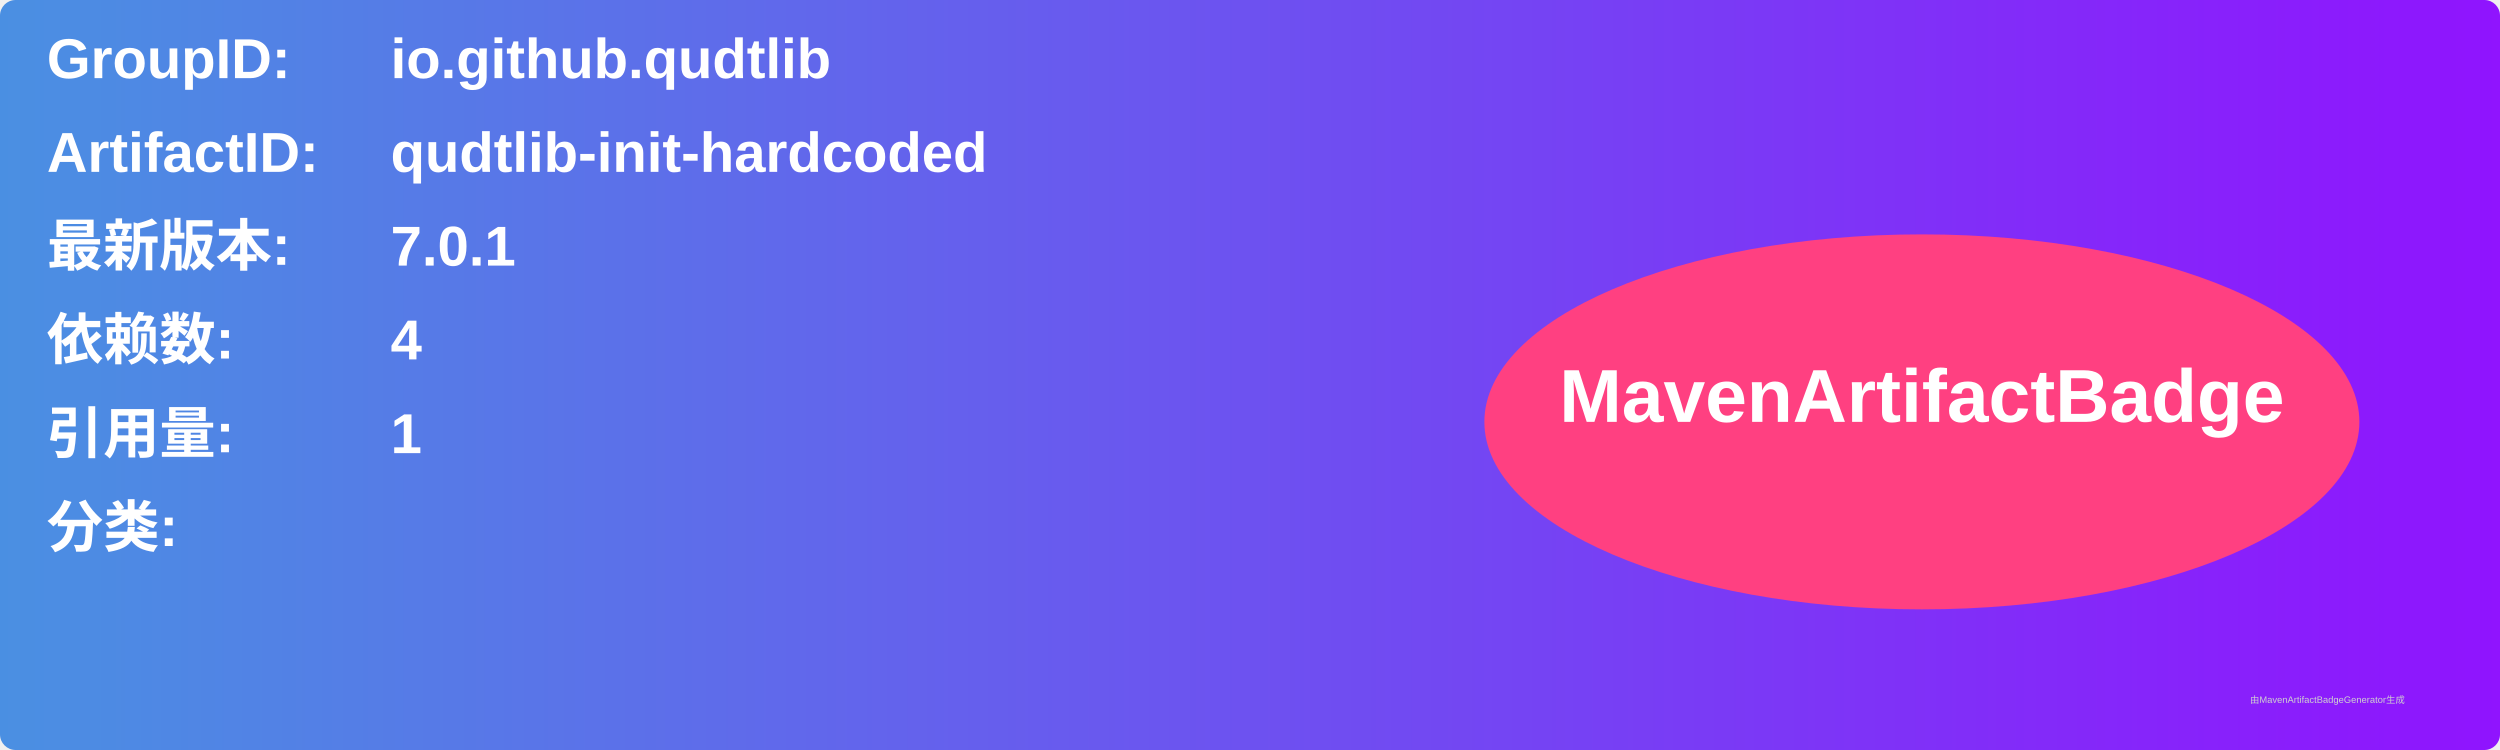
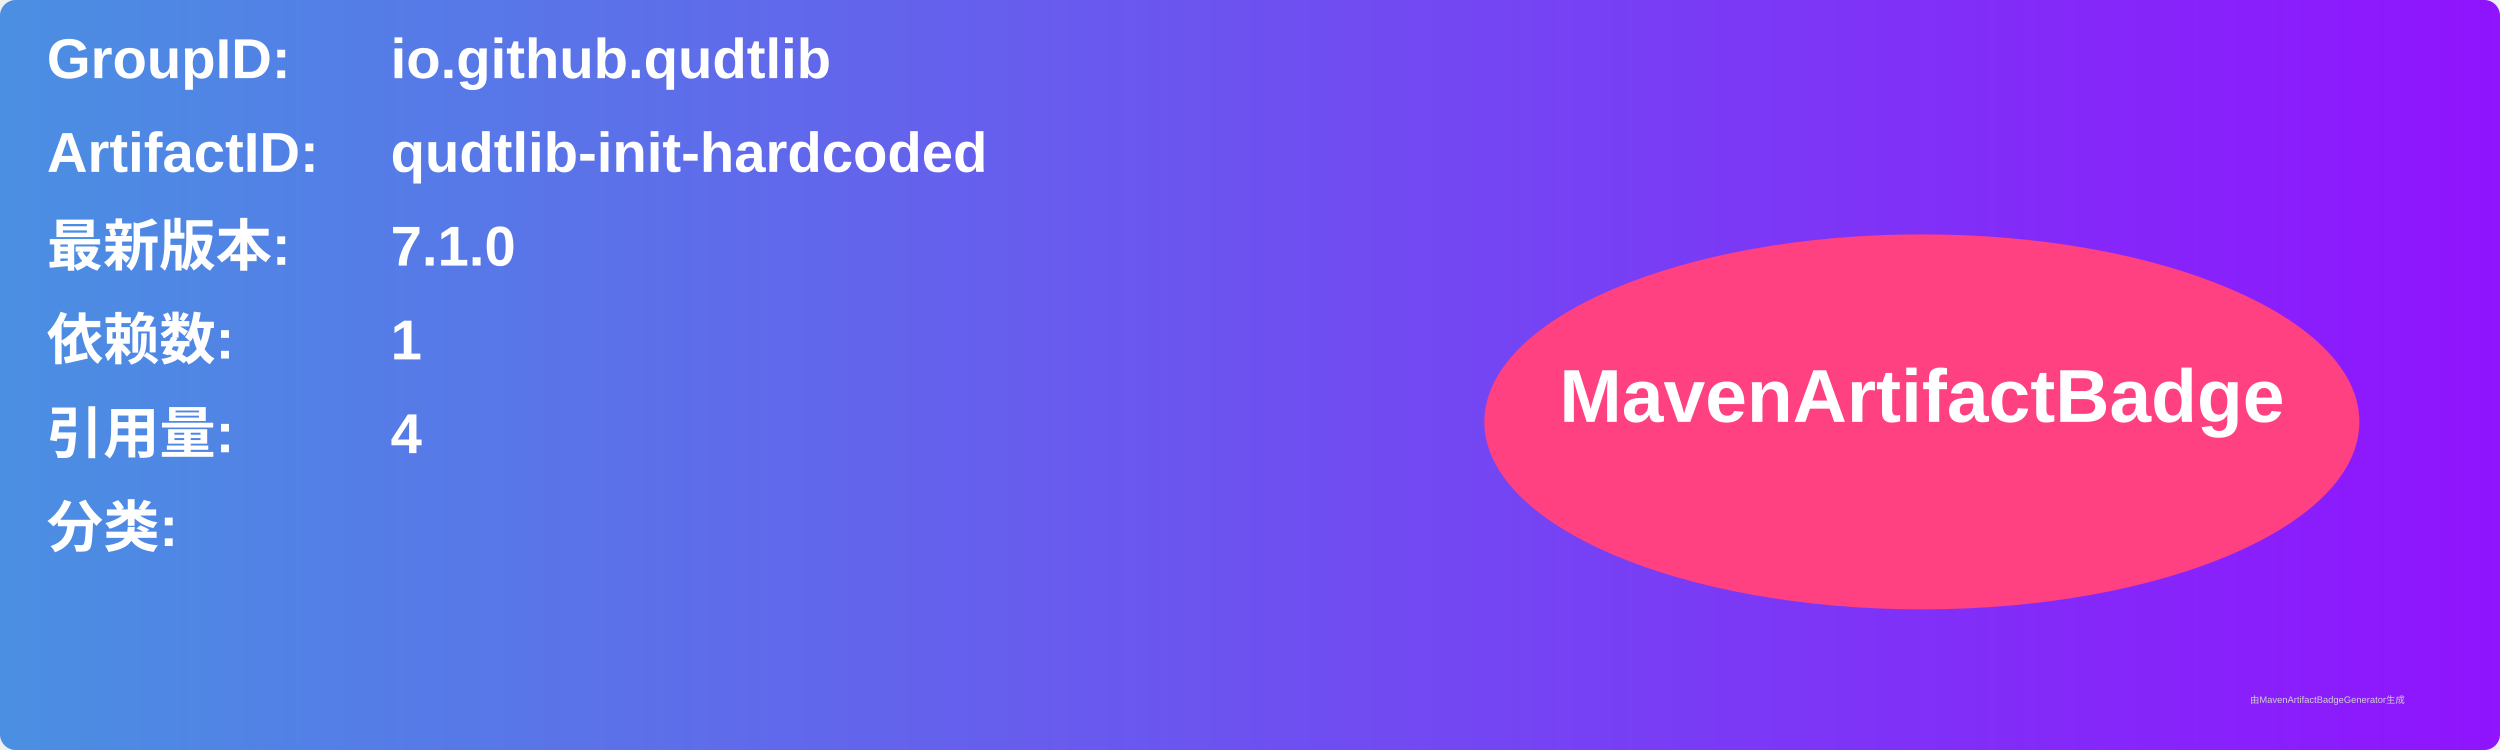
<svg xmlns="http://www.w3.org/2000/svg" width="800" height="240" viewBox="0 0 800 240">
  <linearGradient id="grad" x1="0%" y1="0%" x2="100%" y2="0%">
    <stop offset="0%" stop-color="#4a90e2" />
    <stop offset="100%" stop-color="#9013fe" />
  </linearGradient>
  <rect width="100%" height="100%" rx="5" ry="5" fill="url(#grad)" />
  <g transform="translate(15, 15)">
    <text x="0" y="10" font-family="Arial" font-size="18" fill="white" font-weight="bold" width="260">GroupID:</text>
    <text x="110" y="10" font-family="Arial" font-size="18" fill="white" font-weight="bold" width="460">io.github.qudtlib</text>
    <text x="0" y="40" font-family="Arial" font-size="18" fill="white" font-weight="bold" width="260">ArtifactID:</text>
    <text x="110" y="40" font-family="Arial" font-size="18" fill="white" font-weight="bold" width="460">qudtlib-init-hardcoded</text>
    <text x="0" y="70" font-family="Arial" font-size="18" fill="white" font-weight="bold">最新版本:</text>
    <text x="110" y="70" font-family="Arial" font-size="18" fill="white" font-weight="bold">
-       <tspan font-weight="bold">7.0.1</tspan>
+       <tspan font-weight="bold">7.1.0</tspan>
    </text>
    <text x="0" y="100" font-family="Arial" font-size="18" fill="white" font-weight="bold">依赖数: </text>
    <text x="110" y="100" font-family="Arial" font-size="18" fill="white">
-       <tspan font-weight="bold">4</tspan>
+       <tspan font-weight="bold">1</tspan>
    </text>
    <text x="0" y="130" font-family="Arial" font-size="18" fill="white" font-weight="bold">引用量: </text>
    <text x="110" y="130" font-family="Arial" font-size="18" fill="white">
-       <tspan font-weight="bold">1</tspan>
+       <tspan font-weight="bold">4</tspan>
    </text>
    <text x="0" y="160" font-family="Arial" font-size="18" fill="white" font-weight="bold">分类:</text>
    <text x="10" y="190" font-family="Arial" font-size="10" fill="white">
      <tspan font-weight="bold" />
    </text>
    <ellipse cx="600" cy="120" rx="140" ry="60" fill="#ff4081" />
    <text x="600" y="120" text-anchor="middle" font-family="Arial" font-size="24" fill="white" font-weight="bold">MavenArtifactBadge</text>
  </g>
  <text x="720" y="225" font-family="Arial" font-size="3" fill="#d0d0d0">由MavenArtifactBadgeGenerator生成</text>
</svg>
